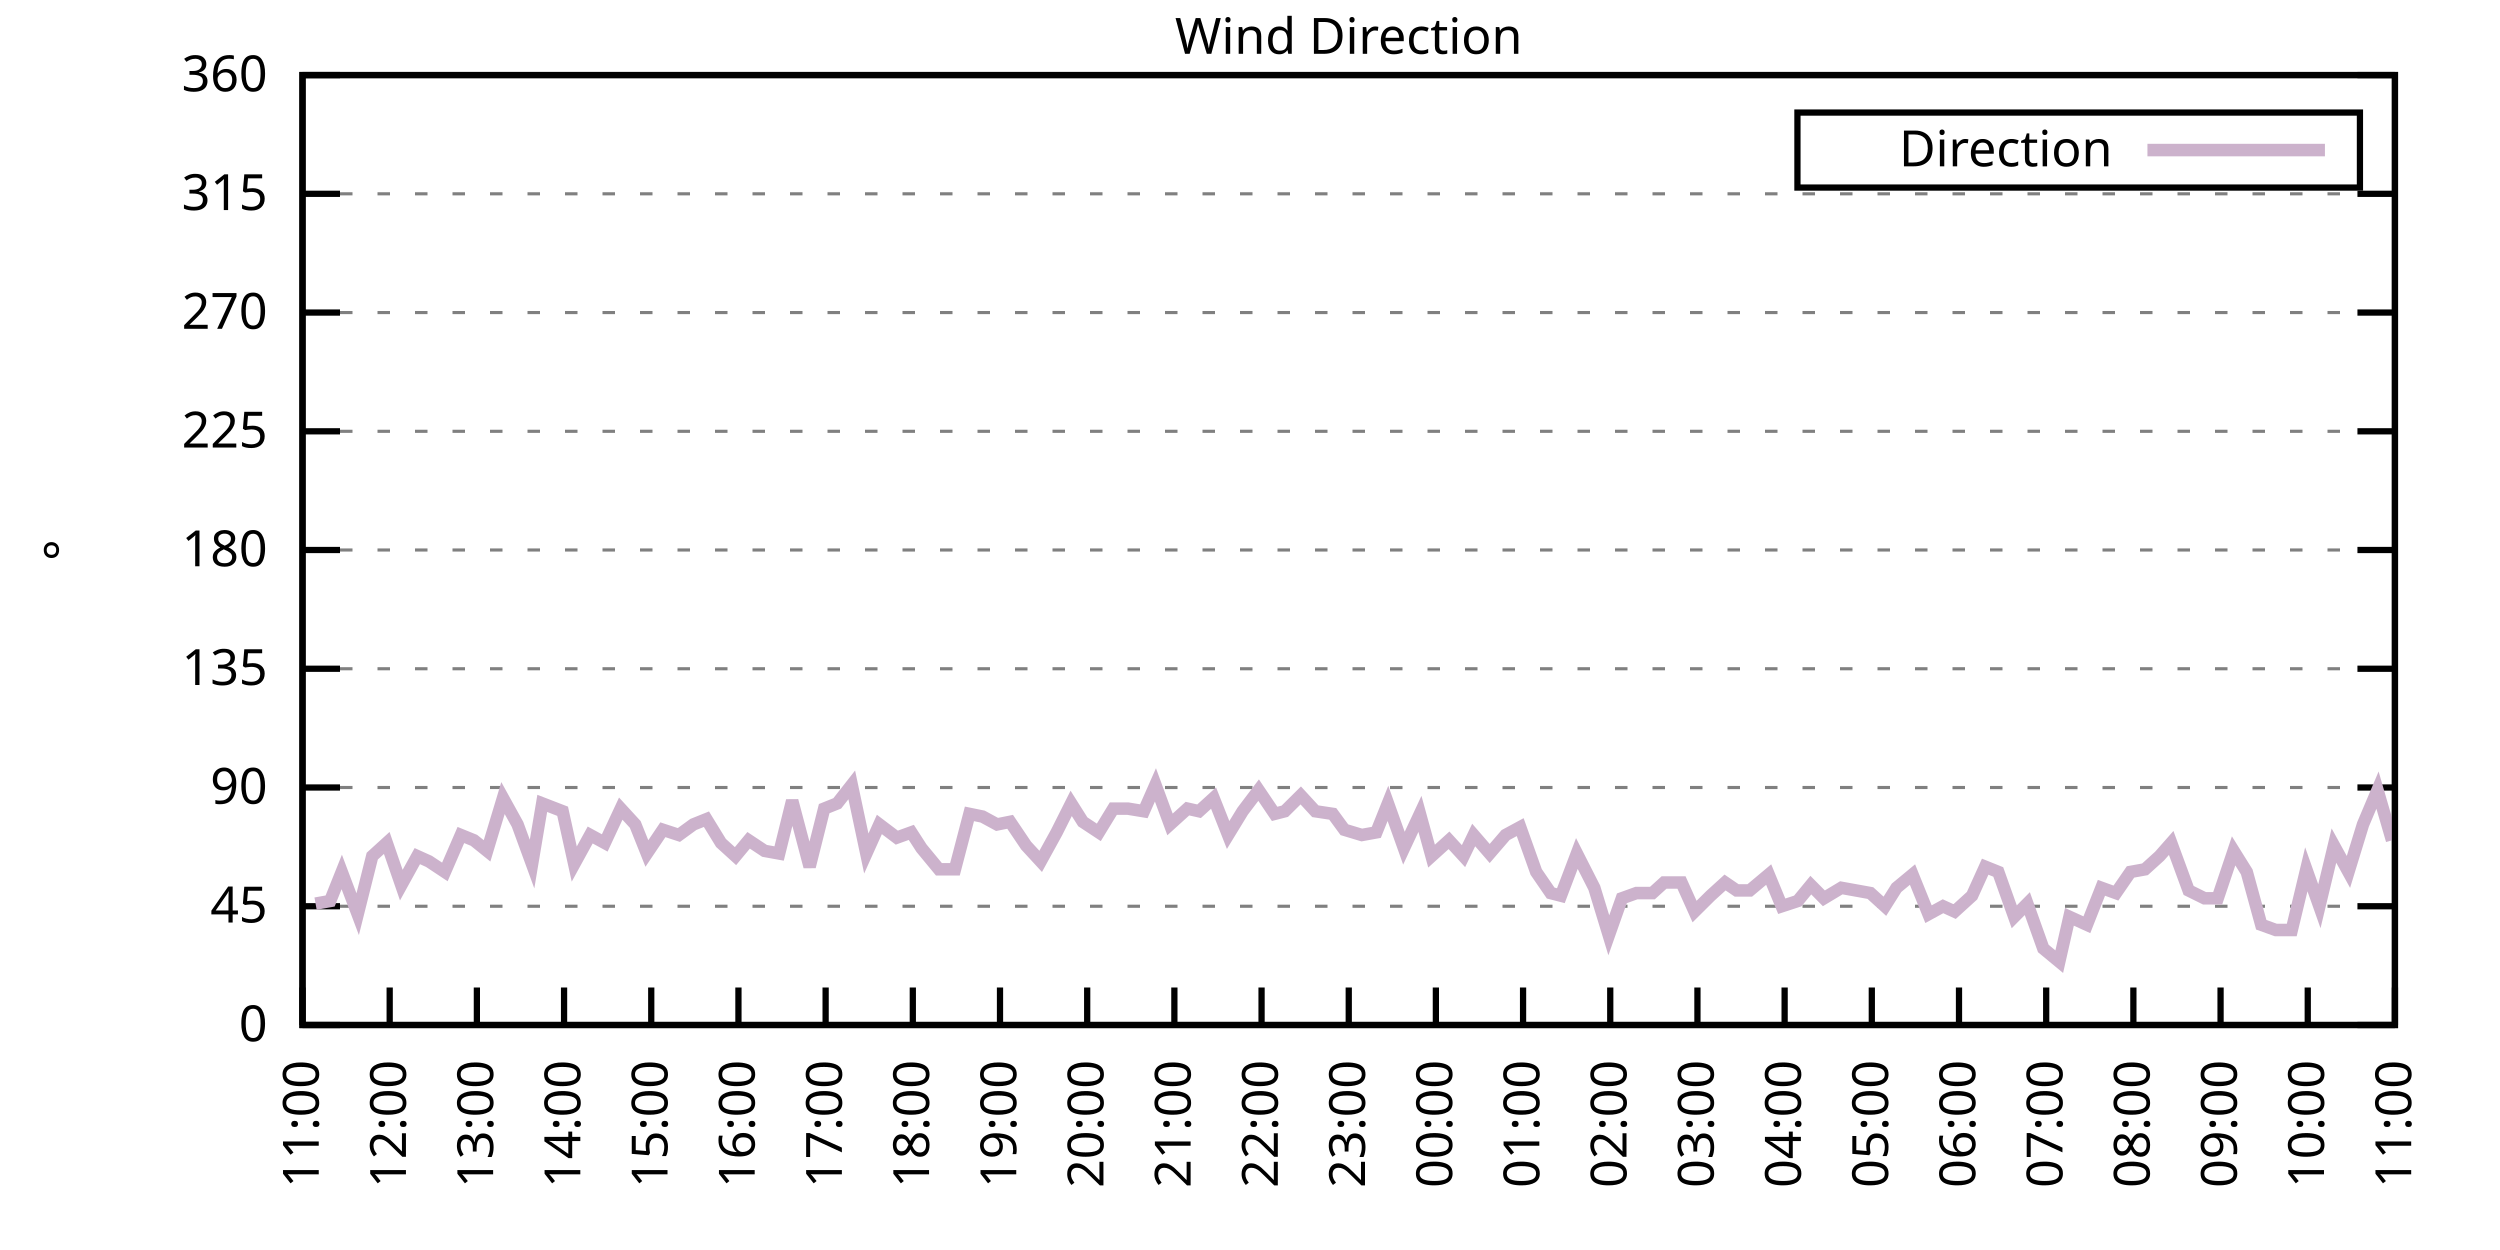
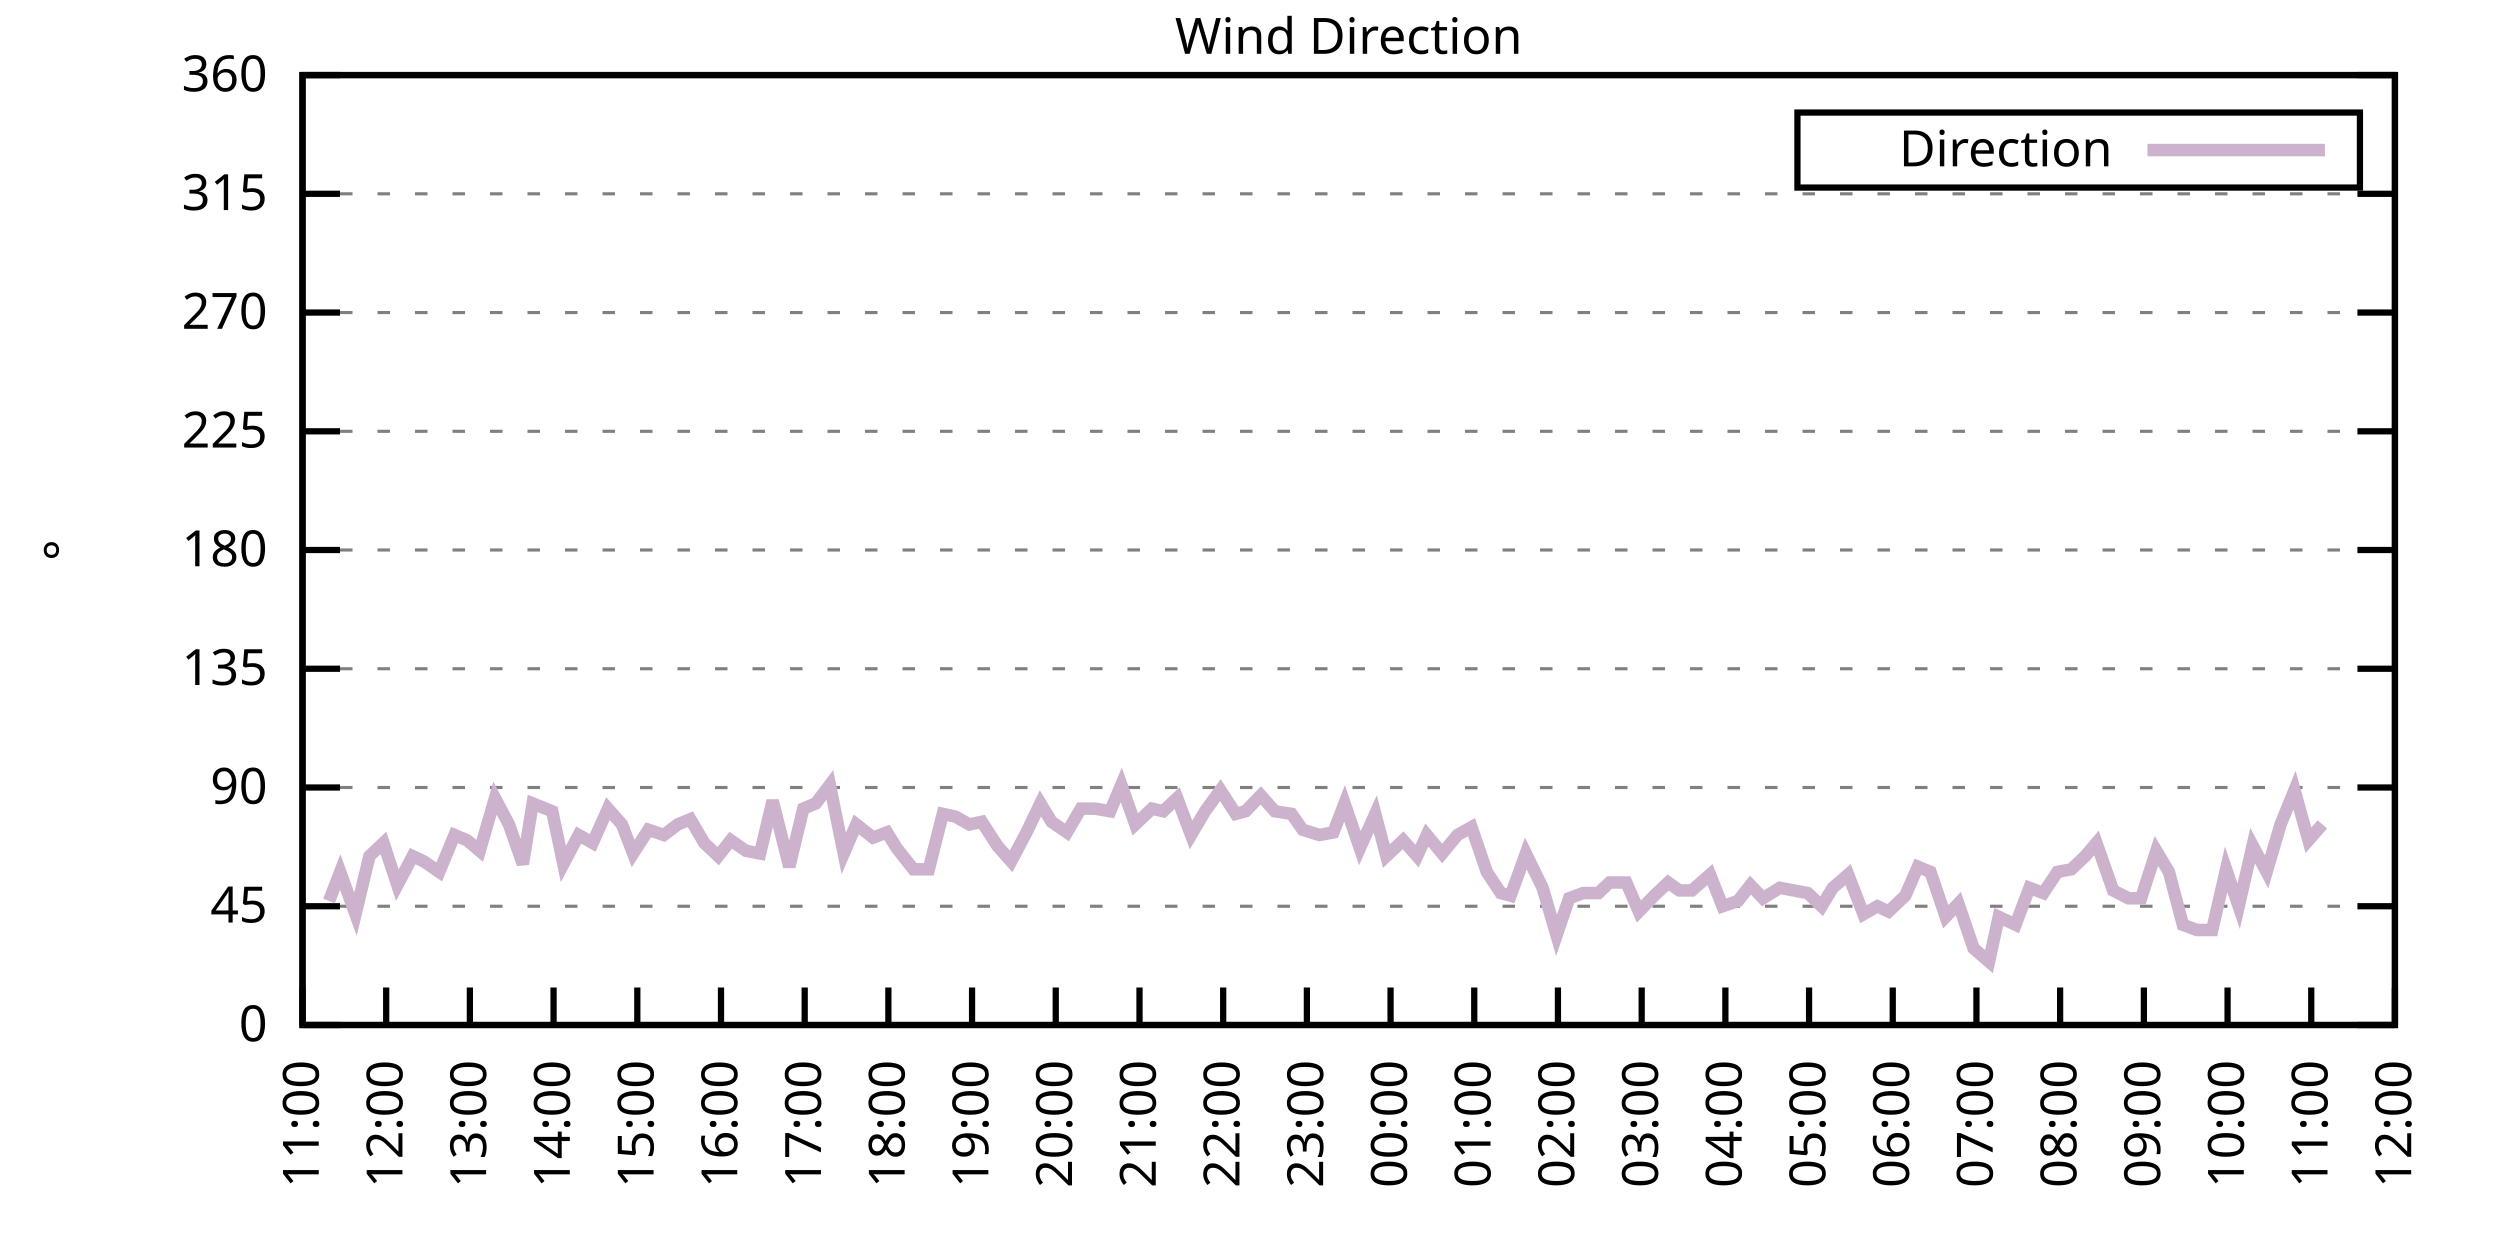
<svg xmlns="http://www.w3.org/2000/svg" xmlns:xlink="http://www.w3.org/1999/xlink" width="400" height="200" viewBox="0 0 400 200">
  <g id="gnuplot_canvas">
    <rect x="0" y="0" width="400" height="200" fill="none" />
    <defs>
      <circle id="gpDot" r="0.5" stroke-width="0.5" stroke="currentColor" />
      <path id="gpPt0" stroke-width="0.333" stroke="currentColor" d="M-1,0 h2 M0,-1 v2" />
      <path id="gpPt1" stroke-width="0.333" stroke="currentColor" d="M-1,-1 L1,1 M1,-1 L-1,1" />
      <path id="gpPt2" stroke-width="0.333" stroke="currentColor" d="M-1,0 L1,0 M0,-1 L0,1 M-1,-1 L1,1 M-1,1 L1,-1" />
      <rect id="gpPt3" stroke-width="0.333" stroke="currentColor" x="-1" y="-1" width="2" height="2" />
      <rect id="gpPt4" stroke-width="0.333" stroke="currentColor" fill="currentColor" x="-1" y="-1" width="2" height="2" />
      <circle id="gpPt5" stroke-width="0.333" stroke="currentColor" cx="0" cy="0" r="1" />
      <use xlink:href="#gpPt5" id="gpPt6" fill="currentColor" stroke="none" />
      <path id="gpPt7" stroke-width="0.333" stroke="currentColor" d="M0,-1.33 L-1.33,0.67 L1.33,0.67 z" />
      <use xlink:href="#gpPt7" id="gpPt8" fill="currentColor" stroke="none" />
      <use xlink:href="#gpPt7" id="gpPt9" stroke="currentColor" transform="rotate(180)" />
      <use xlink:href="#gpPt9" id="gpPt10" fill="currentColor" stroke="none" />
      <use xlink:href="#gpPt3" id="gpPt11" stroke="currentColor" transform="rotate(45)" />
      <use xlink:href="#gpPt11" id="gpPt12" fill="currentColor" stroke="none" />
      <path id="gpPt13" stroke-width="0.333" stroke="currentColor" d="M0,1.330 L1.265,0.411 L0.782,-1.067 L-0.782,-1.076 L-1.265,0.411 z" />
      <use xlink:href="#gpPt13" id="gpPt14" fill="currentColor" stroke="none" />
      <filter id="textbox" filterUnits="objectBoundingBox" x="0" y="0" height="1" width="1">
        <feFlood flood-color="white" flood-opacity="1" result="bgnd" />
        <feComposite in="SourceGraphic" in2="bgnd" operator="atop" />
      </filter>
      <filter id="greybox" filterUnits="objectBoundingBox" x="0" y="0" height="1" width="1">
        <feFlood flood-color="lightgrey" flood-opacity="1" result="grey" />
        <feComposite in="SourceGraphic" in2="grey" operator="atop" />
      </filter>
    </defs>
    <g fill="none" color="white" stroke="currentColor" stroke-width="1.00" stroke-linecap="butt" stroke-linejoin="miter">
</g>
    <g fill="none" color="black" stroke="currentColor" stroke-width="1.00" stroke-linecap="butt" stroke-linejoin="miter">
      <g stroke="none" shape-rendering="crispEdges">
        <polygon fill="rgb(255, 255, 255)" points="48.40,164.00 383.18,164.00 383.18,12.02 48.40,12.02 " />
      </g>
    </g>
    <g fill="none" color="black" stroke="currentColor" stroke-width="1.00" stroke-linecap="butt" stroke-linejoin="miter">
</g>
    <g fill="none" color="black" stroke="black" stroke-width="0.50" stroke-linecap="butt" stroke-linejoin="miter">
</g>
    <g fill="none" color="gray" stroke="currentColor" stroke-width="0.50" stroke-linecap="butt" stroke-linejoin="miter">
      <path stroke="gray" stroke-dasharray="2,4" class="gridline" d="M48.40,164.00 L383.19,164.00  " />
    </g>
    <g fill="none" color="gray" stroke="gray" stroke-width="1.00" stroke-linecap="butt" stroke-linejoin="miter">
</g>
    <g fill="none" color="black" stroke="currentColor" stroke-width="1.00" stroke-linecap="butt" stroke-linejoin="miter">
      <path stroke="black" d="M48.40,164.00 L54.40,164.00 M383.19,164.00 L377.19,164.00  " />
      <g transform="translate(42.80,166.60)" stroke="none" fill="black" font-family="Sans" font-size="8.00" text-anchor="end">
        <text>
          <tspan font-family="Sans"> 0</tspan>
        </text>
      </g>
    </g>
    <g fill="none" color="black" stroke="currentColor" stroke-width="1.00" stroke-linecap="butt" stroke-linejoin="miter">
</g>
    <g fill="none" color="black" stroke="black" stroke-width="0.50" stroke-linecap="butt" stroke-linejoin="miter">
</g>
    <g fill="none" color="gray" stroke="currentColor" stroke-width="0.50" stroke-linecap="butt" stroke-linejoin="miter">
      <path stroke="gray" stroke-dasharray="2,4" class="gridline" d="M48.40,145.00 L383.19,145.00  " />
    </g>
    <g fill="none" color="gray" stroke="gray" stroke-width="1.00" stroke-linecap="butt" stroke-linejoin="miter">
</g>
    <g fill="none" color="black" stroke="currentColor" stroke-width="1.00" stroke-linecap="butt" stroke-linejoin="miter">
      <path stroke="black" d="M48.40,145.00 L54.40,145.00 M383.19,145.00 L377.19,145.00  " />
      <g transform="translate(42.80,147.60)" stroke="none" fill="black" font-family="Sans" font-size="8.00" text-anchor="end">
        <text>
          <tspan font-family="Sans"> 45</tspan>
        </text>
      </g>
    </g>
    <g fill="none" color="black" stroke="currentColor" stroke-width="1.00" stroke-linecap="butt" stroke-linejoin="miter">
</g>
    <g fill="none" color="black" stroke="black" stroke-width="0.50" stroke-linecap="butt" stroke-linejoin="miter">
</g>
    <g fill="none" color="gray" stroke="currentColor" stroke-width="0.50" stroke-linecap="butt" stroke-linejoin="miter">
      <path stroke="gray" stroke-dasharray="2,4" class="gridline" d="M48.40,126.00 L383.19,126.00  " />
    </g>
    <g fill="none" color="gray" stroke="gray" stroke-width="1.00" stroke-linecap="butt" stroke-linejoin="miter">
</g>
    <g fill="none" color="black" stroke="currentColor" stroke-width="1.00" stroke-linecap="butt" stroke-linejoin="miter">
      <path stroke="black" d="M48.40,126.00 L54.40,126.00 M383.19,126.00 L377.19,126.00  " />
      <g transform="translate(42.80,128.60)" stroke="none" fill="black" font-family="Sans" font-size="8.00" text-anchor="end">
        <text>
          <tspan font-family="Sans"> 90</tspan>
        </text>
      </g>
    </g>
    <g fill="none" color="black" stroke="currentColor" stroke-width="1.00" stroke-linecap="butt" stroke-linejoin="miter">
</g>
    <g fill="none" color="black" stroke="black" stroke-width="0.50" stroke-linecap="butt" stroke-linejoin="miter">
</g>
    <g fill="none" color="gray" stroke="currentColor" stroke-width="0.50" stroke-linecap="butt" stroke-linejoin="miter">
      <path stroke="gray" stroke-dasharray="2,4" class="gridline" d="M48.40,107.00 L383.19,107.00  " />
    </g>
    <g fill="none" color="gray" stroke="gray" stroke-width="1.00" stroke-linecap="butt" stroke-linejoin="miter">
</g>
    <g fill="none" color="black" stroke="currentColor" stroke-width="1.00" stroke-linecap="butt" stroke-linejoin="miter">
      <path stroke="black" d="M48.40,107.00 L54.40,107.00 M383.19,107.00 L377.19,107.00  " />
      <g transform="translate(42.80,109.60)" stroke="none" fill="black" font-family="Sans" font-size="8.00" text-anchor="end">
        <text>
          <tspan font-family="Sans"> 135</tspan>
        </text>
      </g>
    </g>
    <g fill="none" color="black" stroke="currentColor" stroke-width="1.00" stroke-linecap="butt" stroke-linejoin="miter">
</g>
    <g fill="none" color="black" stroke="black" stroke-width="0.50" stroke-linecap="butt" stroke-linejoin="miter">
</g>
    <g fill="none" color="gray" stroke="currentColor" stroke-width="0.50" stroke-linecap="butt" stroke-linejoin="miter">
      <path stroke="gray" stroke-dasharray="2,4" class="gridline" d="M48.40,88.00 L383.19,88.00  " />
    </g>
    <g fill="none" color="gray" stroke="gray" stroke-width="1.00" stroke-linecap="butt" stroke-linejoin="miter">
</g>
    <g fill="none" color="black" stroke="currentColor" stroke-width="1.00" stroke-linecap="butt" stroke-linejoin="miter">
      <path stroke="black" d="M48.40,88.00 L54.40,88.00 M383.19,88.00 L377.19,88.00  " />
      <g transform="translate(42.80,90.60)" stroke="none" fill="black" font-family="Sans" font-size="8.00" text-anchor="end">
        <text>
          <tspan font-family="Sans"> 180</tspan>
        </text>
      </g>
    </g>
    <g fill="none" color="black" stroke="currentColor" stroke-width="1.00" stroke-linecap="butt" stroke-linejoin="miter">
</g>
    <g fill="none" color="black" stroke="black" stroke-width="0.50" stroke-linecap="butt" stroke-linejoin="miter">
</g>
    <g fill="none" color="gray" stroke="currentColor" stroke-width="0.50" stroke-linecap="butt" stroke-linejoin="miter">
      <path stroke="gray" stroke-dasharray="2,4" class="gridline" d="M48.40,69.01 L383.19,69.01  " />
    </g>
    <g fill="none" color="gray" stroke="gray" stroke-width="1.00" stroke-linecap="butt" stroke-linejoin="miter">
</g>
    <g fill="none" color="black" stroke="currentColor" stroke-width="1.00" stroke-linecap="butt" stroke-linejoin="miter">
      <path stroke="black" d="M48.40,69.01 L54.40,69.01 M383.19,69.01 L377.19,69.01  " />
      <g transform="translate(42.80,71.61)" stroke="none" fill="black" font-family="Sans" font-size="8.00" text-anchor="end">
        <text>
          <tspan font-family="Sans"> 225</tspan>
        </text>
      </g>
    </g>
    <g fill="none" color="black" stroke="currentColor" stroke-width="1.00" stroke-linecap="butt" stroke-linejoin="miter">
</g>
    <g fill="none" color="black" stroke="black" stroke-width="0.50" stroke-linecap="butt" stroke-linejoin="miter">
</g>
    <g fill="none" color="gray" stroke="currentColor" stroke-width="0.50" stroke-linecap="butt" stroke-linejoin="miter">
      <path stroke="gray" stroke-dasharray="2,4" class="gridline" d="M48.40,50.01 L383.19,50.01  " />
    </g>
    <g fill="none" color="gray" stroke="gray" stroke-width="1.00" stroke-linecap="butt" stroke-linejoin="miter">
</g>
    <g fill="none" color="black" stroke="currentColor" stroke-width="1.00" stroke-linecap="butt" stroke-linejoin="miter">
      <path stroke="black" d="M48.40,50.01 L54.40,50.01 M383.19,50.01 L377.19,50.01  " />
      <g transform="translate(42.80,52.61)" stroke="none" fill="black" font-family="Sans" font-size="8.00" text-anchor="end">
        <text>
          <tspan font-family="Sans"> 270</tspan>
        </text>
      </g>
    </g>
    <g fill="none" color="black" stroke="currentColor" stroke-width="1.00" stroke-linecap="butt" stroke-linejoin="miter">
</g>
    <g fill="none" color="black" stroke="black" stroke-width="0.50" stroke-linecap="butt" stroke-linejoin="miter">
</g>
    <g fill="none" color="gray" stroke="currentColor" stroke-width="0.50" stroke-linecap="butt" stroke-linejoin="miter">
      <path stroke="gray" stroke-dasharray="2,4" class="gridline" d="M48.40,31.01 L383.19,31.01  " />
    </g>
    <g fill="none" color="gray" stroke="gray" stroke-width="1.00" stroke-linecap="butt" stroke-linejoin="miter">
</g>
    <g fill="none" color="black" stroke="currentColor" stroke-width="1.00" stroke-linecap="butt" stroke-linejoin="miter">
      <path stroke="black" d="M48.40,31.01 L54.40,31.01 M383.19,31.01 L377.19,31.01  " />
      <g transform="translate(42.80,33.61)" stroke="none" fill="black" font-family="Sans" font-size="8.00" text-anchor="end">
        <text>
          <tspan font-family="Sans"> 315</tspan>
        </text>
      </g>
    </g>
    <g fill="none" color="black" stroke="currentColor" stroke-width="1.00" stroke-linecap="butt" stroke-linejoin="miter">
</g>
    <g fill="none" color="black" stroke="black" stroke-width="0.50" stroke-linecap="butt" stroke-linejoin="miter">
</g>
    <g fill="none" color="gray" stroke="currentColor" stroke-width="0.50" stroke-linecap="butt" stroke-linejoin="miter">
      <path stroke="gray" stroke-dasharray="2,4" class="gridline" d="M48.40,12.01 L383.19,12.01  " />
    </g>
    <g fill="none" color="gray" stroke="gray" stroke-width="1.00" stroke-linecap="butt" stroke-linejoin="miter">
</g>
    <g fill="none" color="black" stroke="currentColor" stroke-width="1.00" stroke-linecap="butt" stroke-linejoin="miter">
      <path stroke="black" d="M48.40,12.01 L54.40,12.01 M383.19,12.01 L377.19,12.01  " />
      <g transform="translate(42.80,14.61)" stroke="none" fill="black" font-family="Sans" font-size="8.00" text-anchor="end">
        <text>
          <tspan font-family="Sans"> 360</tspan>
        </text>
      </g>
    </g>
    <g fill="none" color="black" stroke="currentColor" stroke-width="1.00" stroke-linecap="butt" stroke-linejoin="miter">
      <path stroke="black" d="M48.40,164.00 L48.40,158.00  " />
      <g transform="translate(51.00,169.60) rotate(270.00)" stroke="none" fill="black" font-family="Sans" font-size="8.00" text-anchor="end">
        <text>
          <tspan font-family="Sans">11:00</tspan>
        </text>
      </g>
    </g>
    <g fill="none" color="black" stroke="currentColor" stroke-width="1.00" stroke-linecap="butt" stroke-linejoin="miter">
-       <path stroke="black" d="M62.35,164.00 L62.35,158.00  " />
-       <g transform="translate(64.95,169.60) rotate(270.00)" stroke="none" fill="black" font-family="Sans" font-size="8.00" text-anchor="end">
+       <path stroke="black" d="M61.79,164.00 L61.79,158.00  " />
+       <g transform="translate(64.39,169.60) rotate(270.00)" stroke="none" fill="black" font-family="Sans" font-size="8.00" text-anchor="end">
        <text>
          <tspan font-family="Sans">12:00</tspan>
        </text>
      </g>
    </g>
    <g fill="none" color="black" stroke="currentColor" stroke-width="1.00" stroke-linecap="butt" stroke-linejoin="miter">
-       <path stroke="black" d="M76.30,164.00 L76.30,158.00  " />
-       <g transform="translate(78.90,169.60) rotate(270.00)" stroke="none" fill="black" font-family="Sans" font-size="8.00" text-anchor="end">
+       <path stroke="black" d="M75.18,164.00 L75.18,158.00  " />
+       <g transform="translate(77.78,169.60) rotate(270.00)" stroke="none" fill="black" font-family="Sans" font-size="8.00" text-anchor="end">
        <text>
          <tspan font-family="Sans">13:00</tspan>
        </text>
      </g>
    </g>
    <g fill="none" color="black" stroke="currentColor" stroke-width="1.00" stroke-linecap="butt" stroke-linejoin="miter">
-       <path stroke="black" d="M90.25,164.00 L90.25,158.00  " />
-       <g transform="translate(92.85,169.60) rotate(270.00)" stroke="none" fill="black" font-family="Sans" font-size="8.00" text-anchor="end">
+       <path stroke="black" d="M88.57,164.00 L88.57,158.00  " />
+       <g transform="translate(91.17,169.60) rotate(270.00)" stroke="none" fill="black" font-family="Sans" font-size="8.00" text-anchor="end">
        <text>
          <tspan font-family="Sans">14:00</tspan>
        </text>
      </g>
    </g>
    <g fill="none" color="black" stroke="currentColor" stroke-width="1.00" stroke-linecap="butt" stroke-linejoin="miter">
-       <path stroke="black" d="M104.20,164.00 L104.20,158.00  " />
-       <g transform="translate(106.80,169.60) rotate(270.00)" stroke="none" fill="black" font-family="Sans" font-size="8.00" text-anchor="end">
+       <path stroke="black" d="M101.97,164.00 L101.97,158.00  " />
+       <g transform="translate(104.57,169.60) rotate(270.00)" stroke="none" fill="black" font-family="Sans" font-size="8.00" text-anchor="end">
        <text>
          <tspan font-family="Sans">15:00</tspan>
        </text>
      </g>
    </g>
    <g fill="none" color="black" stroke="currentColor" stroke-width="1.00" stroke-linecap="butt" stroke-linejoin="miter">
-       <path stroke="black" d="M118.15,164.00 L118.15,158.00  " />
-       <g transform="translate(120.75,169.60) rotate(270.00)" stroke="none" fill="black" font-family="Sans" font-size="8.00" text-anchor="end">
+       <path stroke="black" d="M115.36,164.00 L115.36,158.00  " />
+       <g transform="translate(117.96,169.60) rotate(270.00)" stroke="none" fill="black" font-family="Sans" font-size="8.00" text-anchor="end">
        <text>
          <tspan font-family="Sans">16:00</tspan>
        </text>
      </g>
    </g>
    <g fill="none" color="black" stroke="currentColor" stroke-width="1.00" stroke-linecap="butt" stroke-linejoin="miter">
-       <path stroke="black" d="M132.10,164.00 L132.10,158.00  " />
-       <g transform="translate(134.70,169.60) rotate(270.00)" stroke="none" fill="black" font-family="Sans" font-size="8.00" text-anchor="end">
+       <path stroke="black" d="M128.75,164.00 L128.75,158.00  " />
+       <g transform="translate(131.35,169.60) rotate(270.00)" stroke="none" fill="black" font-family="Sans" font-size="8.00" text-anchor="end">
        <text>
          <tspan font-family="Sans">17:00</tspan>
        </text>
      </g>
    </g>
    <g fill="none" color="black" stroke="currentColor" stroke-width="1.00" stroke-linecap="butt" stroke-linejoin="miter">
-       <path stroke="black" d="M146.05,164.00 L146.05,158.00  " />
-       <g transform="translate(148.65,169.60) rotate(270.00)" stroke="none" fill="black" font-family="Sans" font-size="8.00" text-anchor="end">
+       <path stroke="black" d="M142.14,164.00 L142.14,158.00  " />
+       <g transform="translate(144.74,169.60) rotate(270.00)" stroke="none" fill="black" font-family="Sans" font-size="8.00" text-anchor="end">
        <text>
          <tspan font-family="Sans">18:00</tspan>
        </text>
      </g>
    </g>
    <g fill="none" color="black" stroke="currentColor" stroke-width="1.00" stroke-linecap="butt" stroke-linejoin="miter">
-       <path stroke="black" d="M160.00,164.00 L160.00,158.00  " />
-       <g transform="translate(162.60,169.60) rotate(270.00)" stroke="none" fill="black" font-family="Sans" font-size="8.00" text-anchor="end">
+       <path stroke="black" d="M155.53,164.00 L155.53,158.00  " />
+       <g transform="translate(158.13,169.60) rotate(270.00)" stroke="none" fill="black" font-family="Sans" font-size="8.00" text-anchor="end">
        <text>
          <tspan font-family="Sans">19:00</tspan>
        </text>
      </g>
    </g>
    <g fill="none" color="black" stroke="currentColor" stroke-width="1.00" stroke-linecap="butt" stroke-linejoin="miter">
-       <path stroke="black" d="M173.95,164.00 L173.95,158.00  " />
-       <g transform="translate(176.55,169.60) rotate(270.00)" stroke="none" fill="black" font-family="Sans" font-size="8.00" text-anchor="end">
+       <path stroke="black" d="M168.92,164.00 L168.92,158.00  " />
+       <g transform="translate(171.52,169.60) rotate(270.00)" stroke="none" fill="black" font-family="Sans" font-size="8.00" text-anchor="end">
        <text>
          <tspan font-family="Sans">20:00</tspan>
        </text>
      </g>
    </g>
    <g fill="none" color="black" stroke="currentColor" stroke-width="1.00" stroke-linecap="butt" stroke-linejoin="miter">
-       <path stroke="black" d="M187.90,164.00 L187.90,158.00  " />
-       <g transform="translate(190.50,169.60) rotate(270.00)" stroke="none" fill="black" font-family="Sans" font-size="8.00" text-anchor="end">
+       <path stroke="black" d="M182.32,164.00 L182.32,158.00  " />
+       <g transform="translate(184.92,169.60) rotate(270.00)" stroke="none" fill="black" font-family="Sans" font-size="8.00" text-anchor="end">
        <text>
          <tspan font-family="Sans">21:00</tspan>
        </text>
      </g>
    </g>
    <g fill="none" color="black" stroke="currentColor" stroke-width="1.00" stroke-linecap="butt" stroke-linejoin="miter">
-       <path stroke="black" d="M201.85,164.00 L201.85,158.00  " />
-       <g transform="translate(204.45,169.60) rotate(270.00)" stroke="none" fill="black" font-family="Sans" font-size="8.00" text-anchor="end">
+       <path stroke="black" d="M195.71,164.00 L195.71,158.00  " />
+       <g transform="translate(198.31,169.60) rotate(270.00)" stroke="none" fill="black" font-family="Sans" font-size="8.00" text-anchor="end">
        <text>
          <tspan font-family="Sans">22:00</tspan>
        </text>
      </g>
    </g>
    <g fill="none" color="black" stroke="currentColor" stroke-width="1.00" stroke-linecap="butt" stroke-linejoin="miter">
-       <path stroke="black" d="M215.80,164.00 L215.80,158.00  " />
-       <g transform="translate(218.40,169.60) rotate(270.00)" stroke="none" fill="black" font-family="Sans" font-size="8.00" text-anchor="end">
+       <path stroke="black" d="M209.10,164.00 L209.10,158.00  " />
+       <g transform="translate(211.70,169.60) rotate(270.00)" stroke="none" fill="black" font-family="Sans" font-size="8.00" text-anchor="end">
        <text>
          <tspan font-family="Sans">23:00</tspan>
        </text>
      </g>
    </g>
    <g fill="none" color="black" stroke="currentColor" stroke-width="1.00" stroke-linecap="butt" stroke-linejoin="miter">
-       <path stroke="black" d="M229.74,164.00 L229.74,158.00  " />
-       <g transform="translate(232.34,169.60) rotate(270.00)" stroke="none" fill="black" font-family="Sans" font-size="8.00" text-anchor="end">
+       <path stroke="black" d="M222.49,164.00 L222.49,158.00  " />
+       <g transform="translate(225.09,169.60) rotate(270.00)" stroke="none" fill="black" font-family="Sans" font-size="8.00" text-anchor="end">
        <text>
          <tspan font-family="Sans">00:00</tspan>
        </text>
      </g>
    </g>
    <g fill="none" color="black" stroke="currentColor" stroke-width="1.00" stroke-linecap="butt" stroke-linejoin="miter">
-       <path stroke="black" d="M243.69,164.00 L243.69,158.00  " />
-       <g transform="translate(246.29,169.60) rotate(270.00)" stroke="none" fill="black" font-family="Sans" font-size="8.00" text-anchor="end">
+       <path stroke="black" d="M235.88,164.00 L235.88,158.00  " />
+       <g transform="translate(238.48,169.60) rotate(270.00)" stroke="none" fill="black" font-family="Sans" font-size="8.00" text-anchor="end">
        <text>
          <tspan font-family="Sans">01:00</tspan>
        </text>
      </g>
    </g>
    <g fill="none" color="black" stroke="currentColor" stroke-width="1.00" stroke-linecap="butt" stroke-linejoin="miter">
-       <path stroke="black" d="M257.64,164.00 L257.64,158.00  " />
-       <g transform="translate(260.24,169.60) rotate(270.00)" stroke="none" fill="black" font-family="Sans" font-size="8.00" text-anchor="end">
+       <path stroke="black" d="M249.27,164.00 L249.27,158.00  " />
+       <g transform="translate(251.87,169.60) rotate(270.00)" stroke="none" fill="black" font-family="Sans" font-size="8.00" text-anchor="end">
        <text>
          <tspan font-family="Sans">02:00</tspan>
        </text>
      </g>
    </g>
    <g fill="none" color="black" stroke="currentColor" stroke-width="1.00" stroke-linecap="butt" stroke-linejoin="miter">
-       <path stroke="black" d="M271.59,164.00 L271.59,158.00  " />
-       <g transform="translate(274.19,169.60) rotate(270.00)" stroke="none" fill="black" font-family="Sans" font-size="8.00" text-anchor="end">
+       <path stroke="black" d="M262.67,164.00 L262.67,158.00  " />
+       <g transform="translate(265.27,169.60) rotate(270.00)" stroke="none" fill="black" font-family="Sans" font-size="8.00" text-anchor="end">
        <text>
          <tspan font-family="Sans">03:00</tspan>
        </text>
      </g>
    </g>
    <g fill="none" color="black" stroke="currentColor" stroke-width="1.00" stroke-linecap="butt" stroke-linejoin="miter">
-       <path stroke="black" d="M285.54,164.00 L285.54,158.00  " />
-       <g transform="translate(288.14,169.60) rotate(270.00)" stroke="none" fill="black" font-family="Sans" font-size="8.00" text-anchor="end">
+       <path stroke="black" d="M276.06,164.00 L276.06,158.00  " />
+       <g transform="translate(278.66,169.60) rotate(270.00)" stroke="none" fill="black" font-family="Sans" font-size="8.00" text-anchor="end">
        <text>
          <tspan font-family="Sans">04:00</tspan>
        </text>
      </g>
    </g>
    <g fill="none" color="black" stroke="currentColor" stroke-width="1.00" stroke-linecap="butt" stroke-linejoin="miter">
-       <path stroke="black" d="M299.49,164.00 L299.49,158.00  " />
-       <g transform="translate(302.09,169.60) rotate(270.00)" stroke="none" fill="black" font-family="Sans" font-size="8.00" text-anchor="end">
+       <path stroke="black" d="M289.45,164.00 L289.45,158.00  " />
+       <g transform="translate(292.05,169.60) rotate(270.00)" stroke="none" fill="black" font-family="Sans" font-size="8.00" text-anchor="end">
        <text>
          <tspan font-family="Sans">05:00</tspan>
        </text>
      </g>
    </g>
    <g fill="none" color="black" stroke="currentColor" stroke-width="1.00" stroke-linecap="butt" stroke-linejoin="miter">
-       <path stroke="black" d="M313.44,164.00 L313.44,158.00  " />
-       <g transform="translate(316.04,169.60) rotate(270.00)" stroke="none" fill="black" font-family="Sans" font-size="8.00" text-anchor="end">
+       <path stroke="black" d="M302.84,164.00 L302.84,158.00  " />
+       <g transform="translate(305.44,169.60) rotate(270.00)" stroke="none" fill="black" font-family="Sans" font-size="8.00" text-anchor="end">
        <text>
          <tspan font-family="Sans">06:00</tspan>
        </text>
      </g>
    </g>
    <g fill="none" color="black" stroke="currentColor" stroke-width="1.00" stroke-linecap="butt" stroke-linejoin="miter">
-       <path stroke="black" d="M327.39,164.00 L327.39,158.00  " />
-       <g transform="translate(329.99,169.60) rotate(270.00)" stroke="none" fill="black" font-family="Sans" font-size="8.00" text-anchor="end">
+       <path stroke="black" d="M316.23,164.00 L316.23,158.00  " />
+       <g transform="translate(318.83,169.60) rotate(270.00)" stroke="none" fill="black" font-family="Sans" font-size="8.00" text-anchor="end">
        <text>
          <tspan font-family="Sans">07:00</tspan>
        </text>
      </g>
    </g>
    <g fill="none" color="black" stroke="currentColor" stroke-width="1.00" stroke-linecap="butt" stroke-linejoin="miter">
-       <path stroke="black" d="M341.34,164.00 L341.34,158.00  " />
-       <g transform="translate(343.94,169.60) rotate(270.00)" stroke="none" fill="black" font-family="Sans" font-size="8.00" text-anchor="end">
+       <path stroke="black" d="M329.62,164.00 L329.62,158.00  " />
+       <g transform="translate(332.22,169.60) rotate(270.00)" stroke="none" fill="black" font-family="Sans" font-size="8.00" text-anchor="end">
        <text>
          <tspan font-family="Sans">08:00</tspan>
        </text>
      </g>
    </g>
    <g fill="none" color="black" stroke="currentColor" stroke-width="1.00" stroke-linecap="butt" stroke-linejoin="miter">
-       <path stroke="black" d="M355.29,164.00 L355.29,158.00  " />
-       <g transform="translate(357.89,169.60) rotate(270.00)" stroke="none" fill="black" font-family="Sans" font-size="8.00" text-anchor="end">
+       <path stroke="black" d="M343.02,164.00 L343.02,158.00  " />
+       <g transform="translate(345.62,169.60) rotate(270.00)" stroke="none" fill="black" font-family="Sans" font-size="8.00" text-anchor="end">
        <text>
          <tspan font-family="Sans">09:00</tspan>
        </text>
      </g>
    </g>
    <g fill="none" color="black" stroke="currentColor" stroke-width="1.00" stroke-linecap="butt" stroke-linejoin="miter">
-       <path stroke="black" d="M369.24,164.00 L369.24,158.00  " />
-       <g transform="translate(371.84,169.60) rotate(270.00)" stroke="none" fill="black" font-family="Sans" font-size="8.00" text-anchor="end">
+       <path stroke="black" d="M356.41,164.00 L356.41,158.00  " />
+       <g transform="translate(359.01,169.60) rotate(270.00)" stroke="none" fill="black" font-family="Sans" font-size="8.00" text-anchor="end">
        <text>
          <tspan font-family="Sans">10:00</tspan>
+         </text>
+       </g>
+     </g>
+     <g fill="none" color="black" stroke="currentColor" stroke-width="1.00" stroke-linecap="butt" stroke-linejoin="miter">
+       <path stroke="black" d="M369.80,164.00 L369.80,158.00  " />
+       <g transform="translate(372.40,169.60) rotate(270.00)" stroke="none" fill="black" font-family="Sans" font-size="8.00" text-anchor="end">
+         <text>
+           <tspan font-family="Sans">11:00</tspan>
        </text>
      </g>
    </g>
    <g fill="none" color="black" stroke="currentColor" stroke-width="1.00" stroke-linecap="butt" stroke-linejoin="miter">
      <path stroke="black" d="M383.19,164.00 L383.19,158.00  " />
      <g transform="translate(385.79,169.60) rotate(270.00)" stroke="none" fill="black" font-family="Sans" font-size="8.00" text-anchor="end">
        <text>
-           <tspan font-family="Sans">11:00</tspan>
+           <tspan font-family="Sans">12:00</tspan>
        </text>
      </g>
    </g>
    <g fill="none" color="black" stroke="currentColor" stroke-width="1.00" stroke-linecap="butt" stroke-linejoin="miter">
</g>
    <g fill="none" color="black" stroke="currentColor" stroke-width="1.00" stroke-linecap="butt" stroke-linejoin="miter">
      <path stroke="black" d="M48.40,12.01 L48.40,164.00 L383.19,164.00 L383.19,12.01 L48.40,12.01 Z  " />
    </g>
    <g fill="none" color="black" stroke="currentColor" stroke-width="1.00" stroke-linecap="butt" stroke-linejoin="miter">
</g>
    <g fill="none" color="black" stroke="currentColor" stroke-width="1.00" stroke-linecap="butt" stroke-linejoin="miter">
      <path stroke="black" d="M287.59,30.01 L287.59,18.01 L377.59,18.01 L377.59,30.01 L287.59,30.01 Z  " />
    </g>
    <g id="Wind_direction_plot_1">
      <g fill="none" color="white" stroke="black" stroke-width="2.00" stroke-linecap="butt" stroke-linejoin="miter">
</g>
      <g fill="none" color="black" stroke="currentColor" stroke-width="2.00" stroke-linecap="butt" stroke-linejoin="miter">
        <g transform="translate(337.99,26.61)" stroke="none" fill="black" font-family="Sans" font-size="8.00" text-anchor="end">
          <text>
            <tspan font-family="Sans">Direction</tspan>
          </text>
        </g>
      </g>
      <g fill="none" color="black" stroke="currentColor" stroke-width="2.00" stroke-linecap="butt" stroke-linejoin="miter">
-         <path stroke="rgb(204, 178, 204)" d="M343.59,24.01 L371.99,24.01 M50.49,144.58 L52.82,144.16 L54.68,139.51 L57.23,146.27 L59.56,136.98 L61.88,134.87   L64.21,141.62 L66.77,136.98 L68.63,137.82 L71.18,139.51 L73.74,133.60 L75.83,134.45 L77.93,136.14 L80.48,127.69   L82.81,131.91 L85.13,138.25 L86.76,128.54 L90.02,129.80 L91.88,138.25 L94.43,133.60 L96.76,134.87 L99.32,129.38   L101.64,131.91 L103.50,136.56 L106.06,132.76 L108.62,133.60 L110.94,131.91 L113.03,131.07 L115.36,134.87 L117.68,136.98   L119.78,134.45 L122.33,136.14 L124.66,136.56 L126.75,128.11 L129.54,138.67 L131.87,129.38 L133.96,128.54 L136.28,125.58   L138.61,136.56 L140.70,131.91 L143.49,134.02 L145.81,133.18 L147.44,135.71 L150.23,139.09 L152.79,139.09 L155.11,130.22   L157.21,130.65 L159.53,131.91 L161.62,131.49 L164.18,135.29 L166.51,137.82 L169.06,133.18 L171.39,128.54 L173.25,131.49   L175.81,133.18 L178.13,129.38 L180.46,129.38 L183.01,129.80 L184.87,125.58 L187.20,131.91 L189.99,129.38 L191.85,129.80   L194.17,127.69 L196.50,133.60 L198.82,129.80 L201.38,126.42 L203.94,130.22 L205.57,129.80 L208.12,127.27 L210.45,129.80   L213.24,130.22 L215.10,132.76 L217.89,133.60 L220.21,133.18 L222.07,128.54 L224.63,135.71 L227.19,130.22 L229.05,136.98   L231.84,134.45 L234.16,136.98 L235.79,133.60 L238.35,136.56 L240.90,133.60 L243.23,132.34 L245.79,139.51 L248.11,142.89   L249.74,143.31 L252.30,136.56 L255.09,142.05 L257.41,149.65 L259.50,143.73 L261.83,142.89 L264.39,142.89 L266.25,141.20   L269.04,141.20 L271.13,145.85 L273.69,143.31 L276.01,141.20 L277.87,142.47 L279.96,142.47 L282.99,139.93 L285.08,145.00   L287.64,144.16 L289.73,141.62 L291.82,143.73 L294.61,142.05 L296.94,142.47 L299.26,142.89 L301.58,145.00 L303.44,142.05   L306.00,139.93 L308.56,146.27 L310.88,145.00 L312.74,145.85 L315.53,143.31 L317.63,138.67 L319.72,139.51 L322.28,146.69   L324.37,144.58 L326.93,151.76 L329.48,153.87 L331.11,146.69 L333.90,147.96 L336.23,142.05 L338.55,142.89 L340.88,139.51   L343.20,139.09 L345.53,136.98 L347.39,134.87 L350.18,142.47 L352.73,143.73 L354.83,143.73 L357.38,136.14 L359.48,139.51   L361.80,147.96 L364.13,148.80 L366.68,148.80 L369.01,139.09 L371.10,145.00 L373.43,135.29 L375.75,139.51 L378.08,131.91   L380.40,126.42 L382.73,134.45  " />
+         <path stroke="rgb(204, 178, 204)" d="M343.59,24.01 L371.99,24.01 M52.64,144.16 L54.43,139.51 L56.88,146.27 L59.11,136.98 L61.35,134.87 L63.58,141.62   L66.03,136.98 L67.82,137.82 L70.27,139.51 L72.73,133.60 L74.74,134.45 L76.75,136.14 L79.20,127.69 L81.43,131.91   L83.66,138.25 L85.23,128.54 L88.35,129.80 L90.14,138.25 L92.59,133.60 L94.82,134.87 L97.28,129.38 L99.51,131.91   L101.30,136.56 L103.75,132.76 L106.21,133.60 L108.44,131.91 L110.45,131.07 L112.68,134.87 L114.91,136.98 L116.92,134.45   L119.38,136.14 L121.61,136.56 L123.62,128.11 L126.29,138.67 L128.53,129.38 L130.54,128.54 L132.77,125.58 L135.00,136.56   L137.01,131.91 L139.69,134.02 L141.92,133.18 L143.48,135.71 L146.16,139.09 L148.61,139.09 L150.85,130.22 L152.85,130.65   L155.09,131.91 L157.10,131.49 L159.55,135.29 L161.78,137.82 L164.24,133.18 L166.47,128.54 L168.25,131.49 L170.71,133.18   L172.94,129.38 L175.17,129.38 L177.63,129.80 L179.41,125.58 L181.65,131.91 L184.32,129.38 L186.11,129.80 L188.34,127.69   L190.57,133.60 L192.81,129.80 L195.26,126.42 L197.72,130.22 L199.28,129.80 L201.73,127.27 L203.97,129.80 L206.64,130.22   L208.43,132.76 L211.11,133.60 L213.34,133.18 L215.13,128.54 L217.58,135.71 L220.04,130.22 L221.82,136.98 L224.50,134.45   L226.73,136.98 L228.29,133.60 L230.75,136.56 L233.20,133.60 L235.44,132.34 L237.89,139.51 L240.12,142.89 L241.69,143.31   L244.14,136.56 L246.82,142.05 L249.05,149.65 L251.06,143.73 L253.29,142.89 L255.75,142.89 L257.53,141.20 L260.21,141.20   L262.22,145.85 L264.67,143.31 L266.91,141.20 L268.69,142.47 L270.70,142.47 L273.60,139.93 L275.61,145.00 L278.07,144.16   L280.07,141.62 L282.08,143.73 L284.76,142.05 L286.99,142.47 L289.23,142.89 L291.46,145.00 L293.24,142.05 L295.70,139.93   L298.15,146.27 L300.39,145.00 L302.17,145.85 L304.85,143.31 L306.86,138.67 L308.87,139.51 L311.32,146.69 L313.33,144.58   L315.79,151.76 L318.24,153.87 L319.80,146.69 L322.48,147.96 L324.71,142.05 L326.95,142.89 L329.18,139.51 L331.41,139.09   L333.64,136.98 L335.43,134.87 L338.10,142.47 L340.56,143.73 L342.57,143.73 L345.02,136.14 L347.03,139.51 L349.26,147.96   L351.50,148.80 L353.95,148.80 L356.18,139.09 L358.19,145.00 L360.42,135.29 L362.66,139.51 L364.89,131.91 L367.12,126.42   L369.35,134.45 L371.58,131.91  " />
      </g>
    </g>
    <g fill="none" color="black" stroke="currentColor" stroke-width="2.00" stroke-linecap="butt" stroke-linejoin="miter">
</g>
    <g fill="none" color="black" stroke="black" stroke-width="1.00" stroke-linecap="butt" stroke-linejoin="miter">
</g>
    <g fill="none" color="black" stroke="currentColor" stroke-width="1.00" stroke-linecap="butt" stroke-linejoin="miter">
      <path stroke="black" d="M48.40,12.01 L48.40,164.00 L383.19,164.00 L383.19,12.01 L48.40,12.01 Z  " />
      <g transform="translate(12.80,88.01) rotate(270.00)" stroke="none" fill="black" font-family="Sans" font-size="8.00" text-anchor="middle">
        <text>
          <tspan font-family="Sans">°</tspan>
        </text>
      </g>
    </g>
    <g fill="none" color="black" stroke="currentColor" stroke-width="1.00" stroke-linecap="butt" stroke-linejoin="miter">
</g>
    <g fill="none" color="black" stroke="currentColor" stroke-width="1.00" stroke-linecap="butt" stroke-linejoin="miter">
      <g transform="translate(215.79,8.61)" stroke="none" fill="black" font-family="Sans" font-size="8.00" text-anchor="middle">
        <text>
          <tspan font-family="Sans">Wind Direction</tspan>
        </text>
      </g>
    </g>
    <g fill="none" color="black" stroke="currentColor" stroke-width="1.00" stroke-linecap="butt" stroke-linejoin="miter">
</g>
  </g>
</svg>
